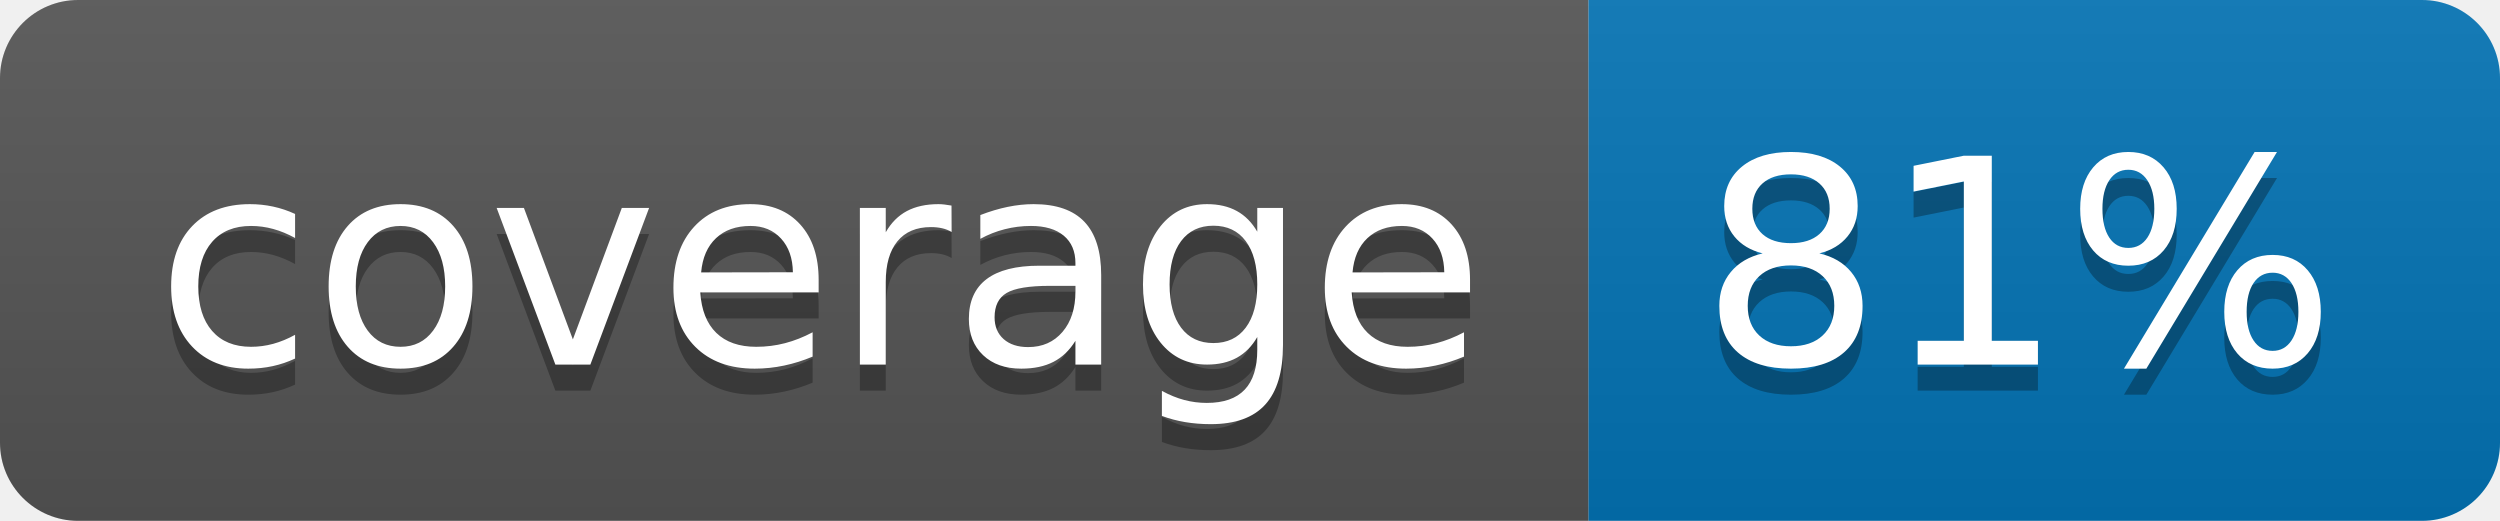
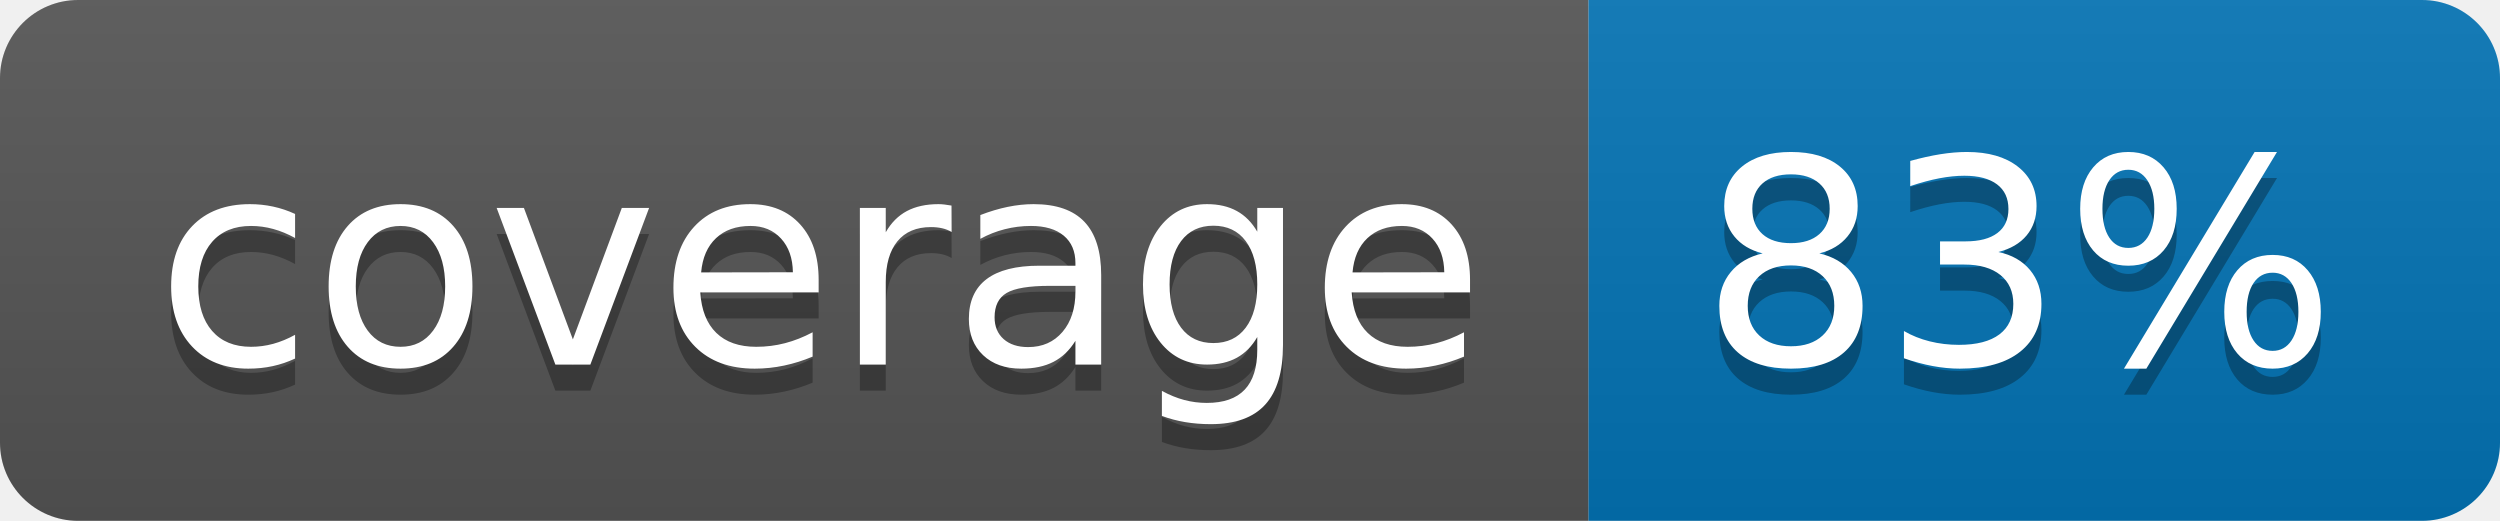
<svg xmlns="http://www.w3.org/2000/svg" width="96" height="20">
  <linearGradient id="b" x2="0" y2="100%">
    <stop offset="0" stop-color="#bbb" stop-opacity=".1" />
    <stop offset="1" stop-opacity=".1" />
  </linearGradient>
  <clipPath id="a">
    <rect width="96" height="20" rx="3" fill="#fff" />
  </clipPath>
  <g clip-path="url(#a)">
    <path fill="#555" d="M0 0h61v20H0z" />
    <path fill="#0374B5" d="M61 0h35v20H61z" />
    <path fill="url(#b)" d="M0 0h96v20H0z" />
  </g>
  <g fill="#fff" text-anchor="middle" font-family="DejaVu Sans,Verdana,Geneva,sans-serif" font-size="110">
    <text x="315" y="150" fill="#010101" fill-opacity=".3" transform="scale(.1)" textLength="510">coverage</text>
    <text x="315" y="140" transform="scale(.1)" textLength="510">coverage</text>
-     <text x="775" y="150" fill="#010101" fill-opacity=".3" transform="scale(.1)" textLength="250">81%</text>
-     <text x="775" y="140" transform="scale(.1)" textLength="250">81%</text>
+     <text x="775" y="150" fill="#010101" fill-opacity=".3" transform="scale(.1)" textLength="250">83%</text>
+     <text x="775" y="140" transform="scale(.1)" textLength="250">83%</text>
  </g>
</svg>
